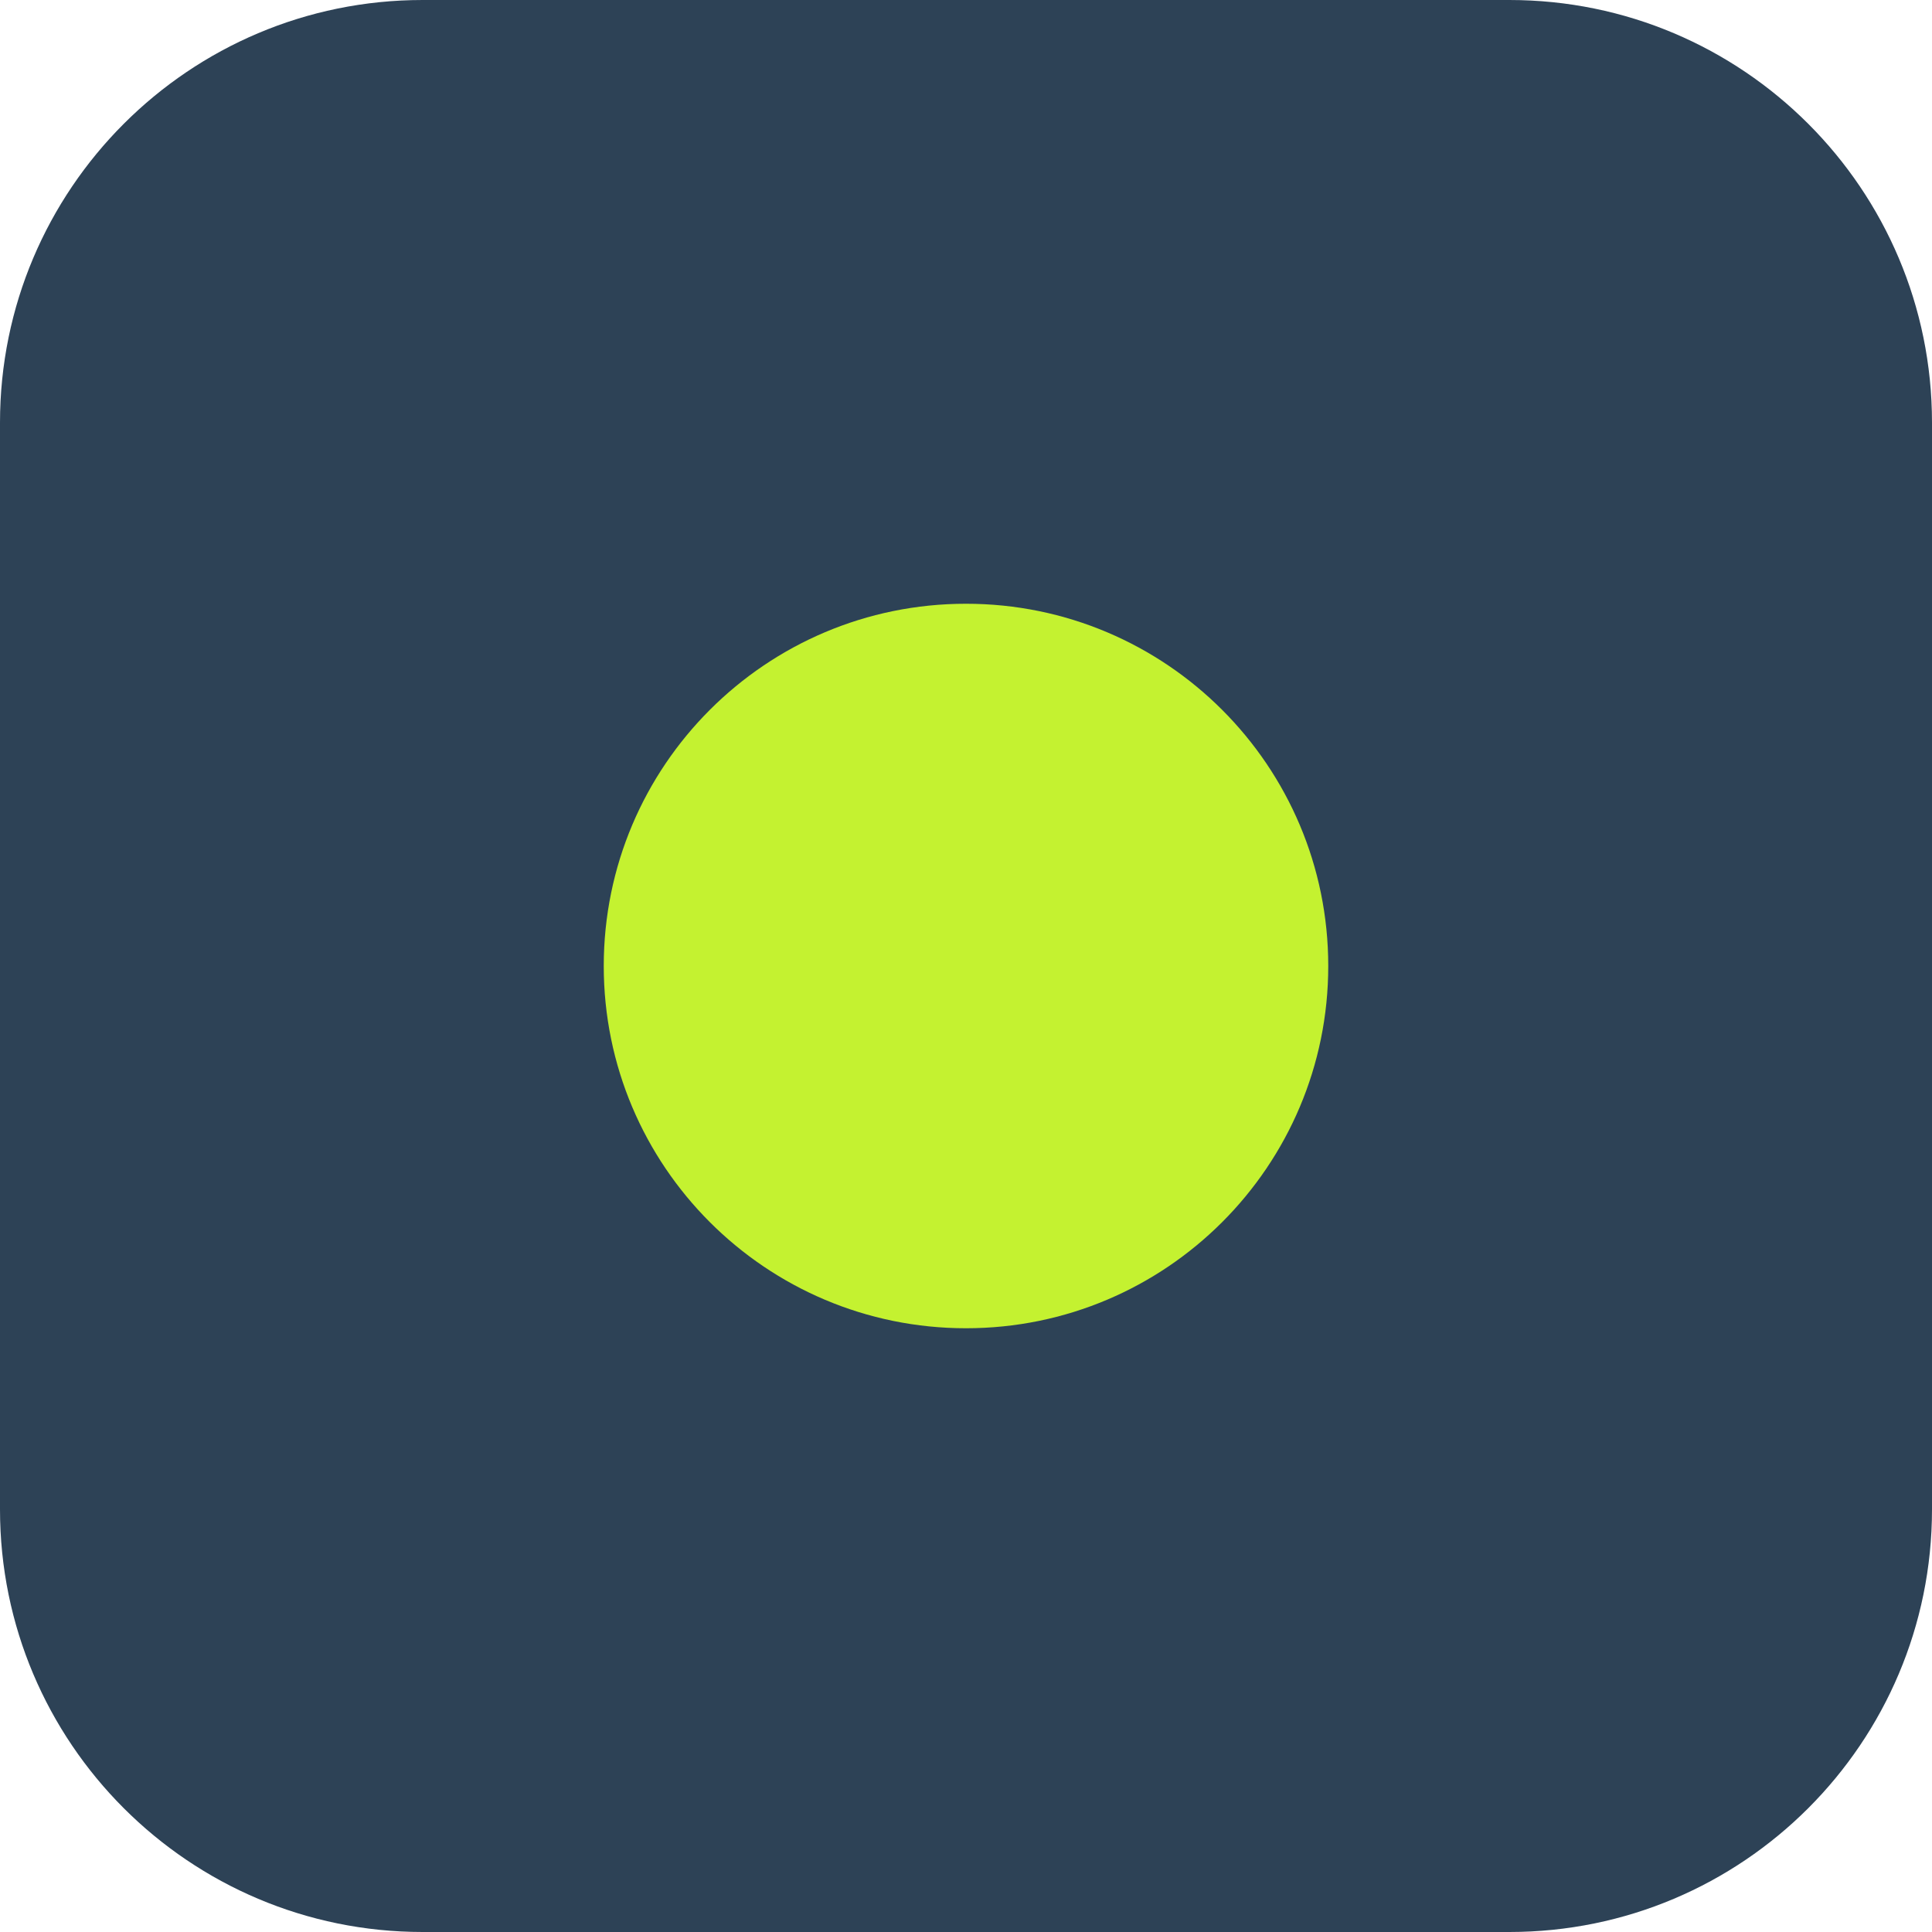
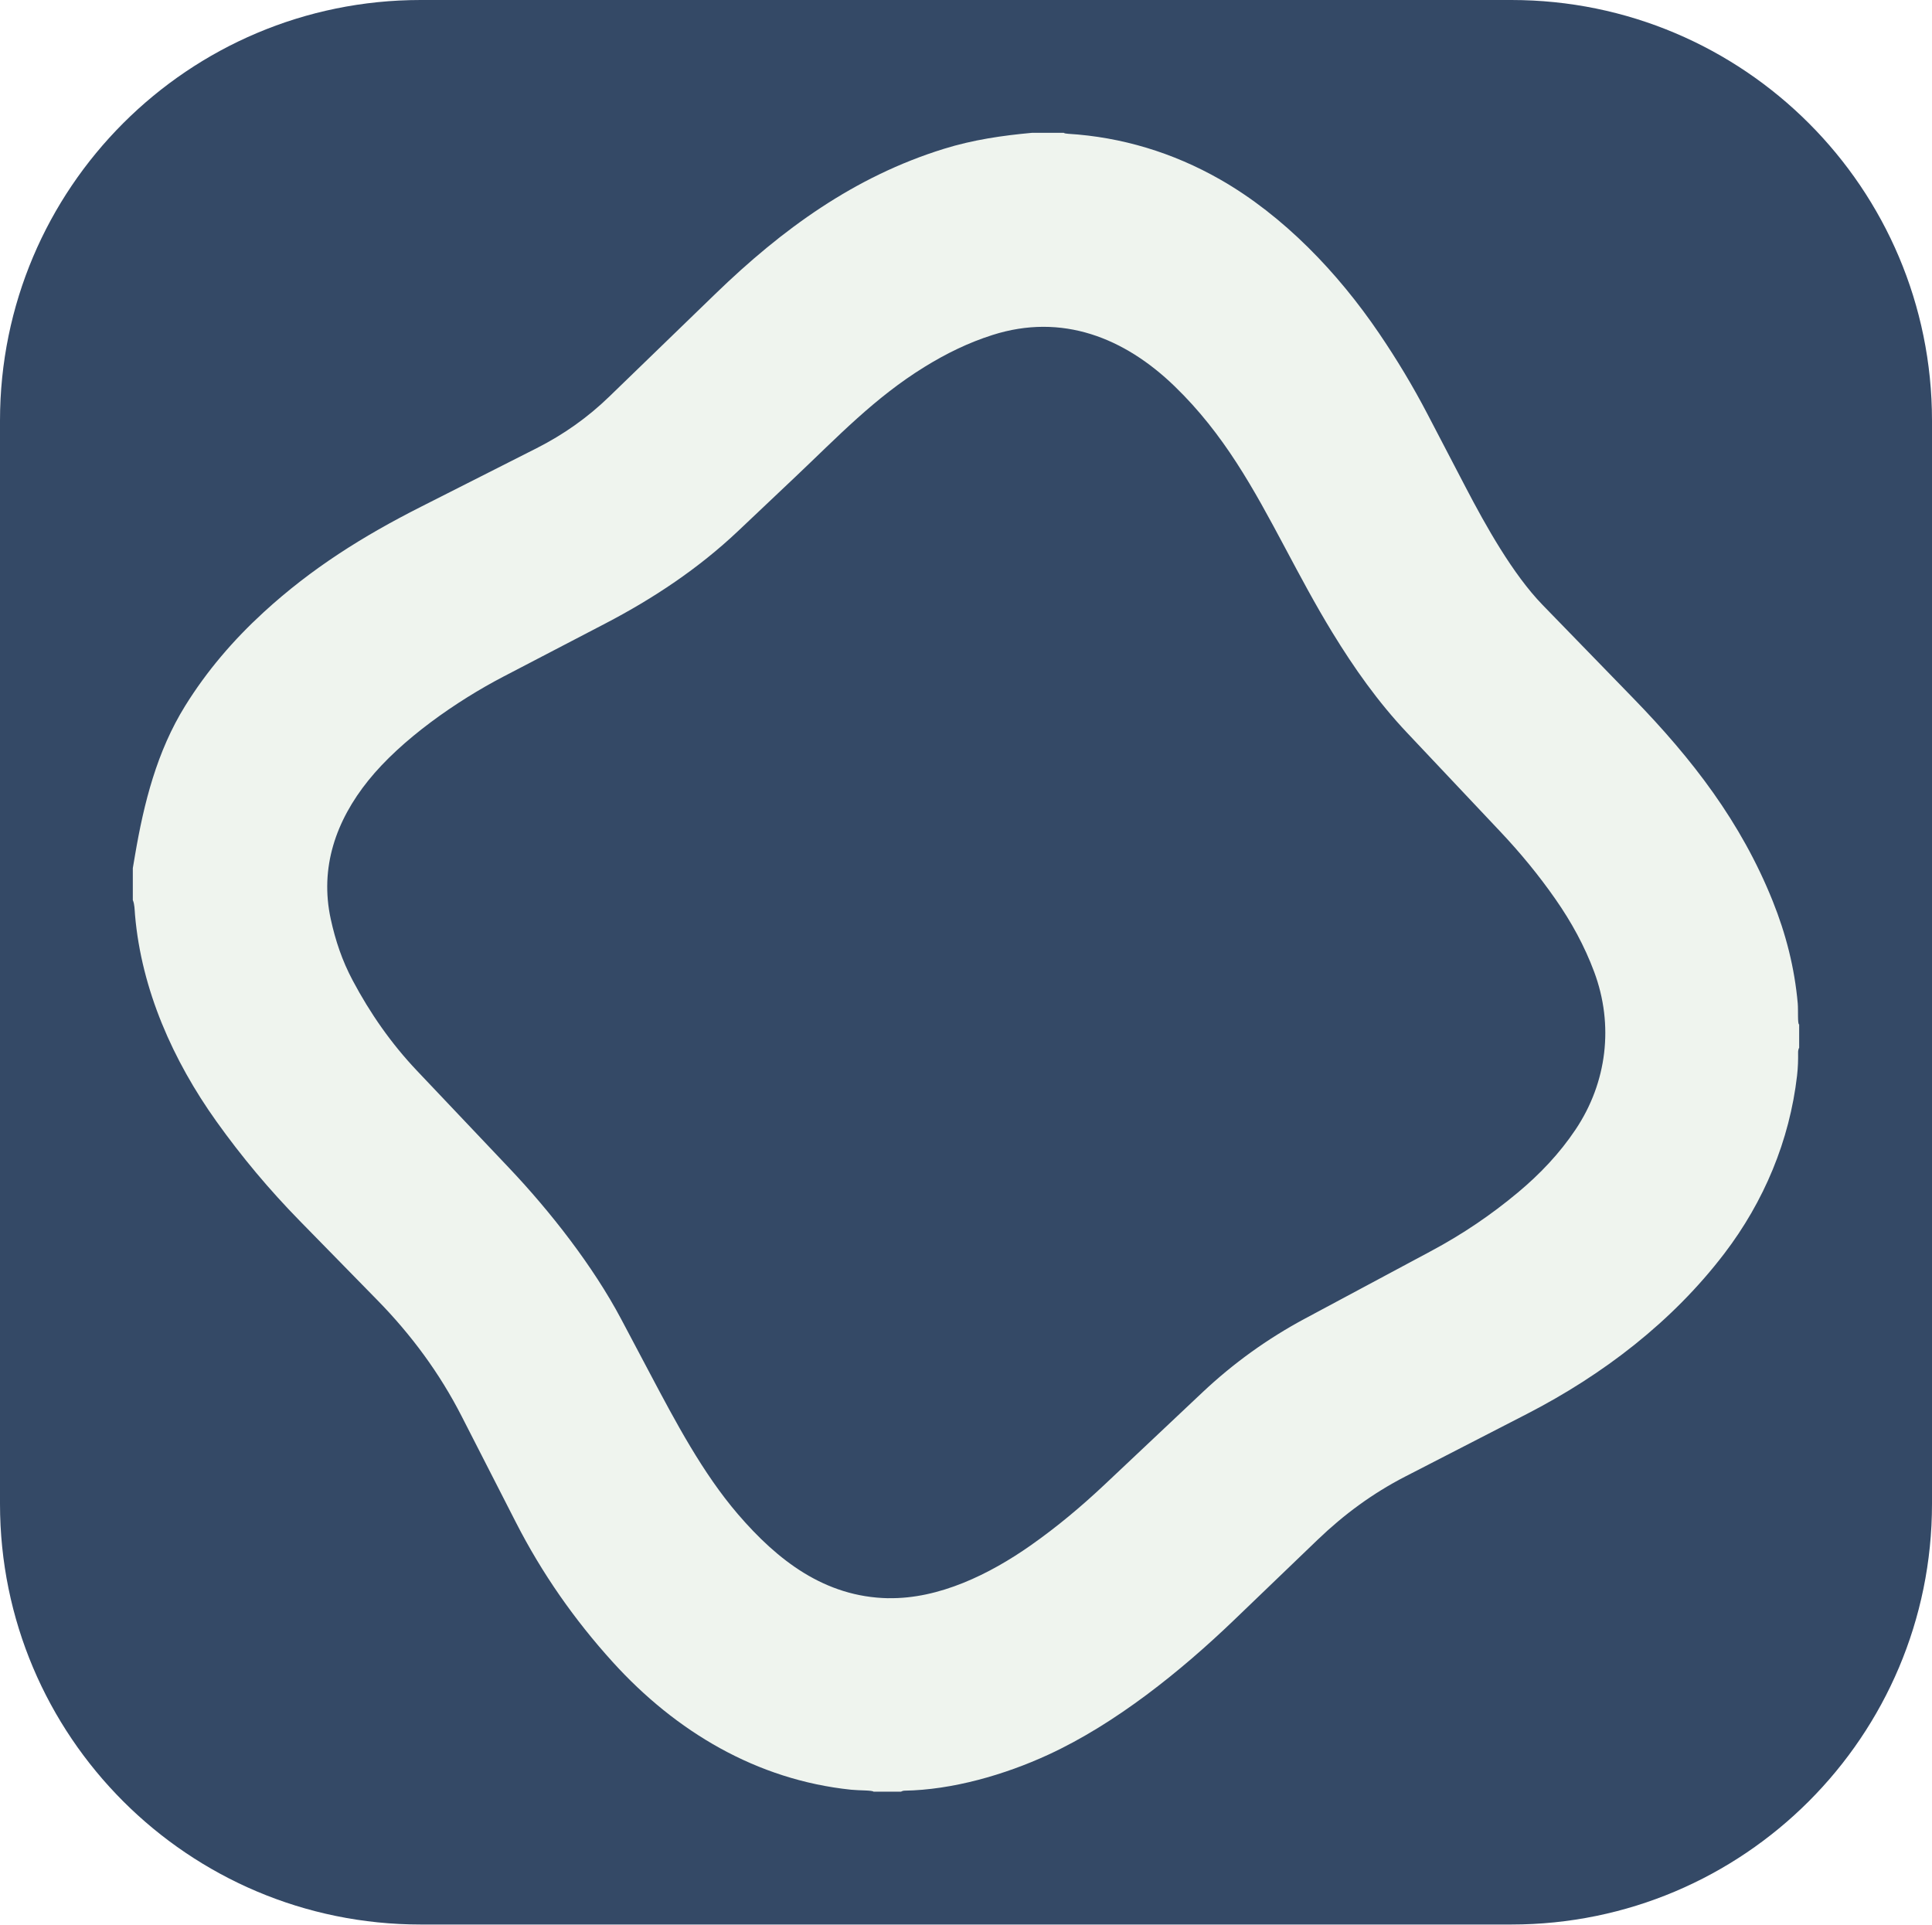
- <svg xmlns="http://www.w3.org/2000/svg" viewBox="0 0 64 64">
-   <rect width="64" height="64" rx="14" fill="#2d4256" />
-   <circle cx="32" cy="32" r="12" fill="#c4f230" />
+ <svg xmlns="http://www.w3.org/2000/svg" viewBox="-60 -60 872.64 869.28">
+   <rect x="-60" y="-60" width="872.64" height="869.28" rx="190" fill="#344966" />
+   <path fill="#EFF4EE" fill-rule="evenodd" d="M420.48,0c.31.25,1.08.38,1.96.43,24.24,1.47,47.46,8.56,68.56,20.58,28.79,16.4,53.37,42.26,71.85,69.47,8.08,11.89,15.28,23.85,21.92,36.58l17.27,33.11c8.98,17.22,21.27,39.25,34.78,53.14l40.89,42.08c26.66,27.44,48.66,55.9,62.99,91.63,6,14.96,9.86,30.14,11.3,46.21.27,2.97-.16,9.55.64,9.49v10.56c-.23.24-.48,1.25-.48,1.84.04,3.8-.03,6.91-.47,10.73-3.38,29.31-14.92,56.86-32.83,80.33-23.56,30.87-54.84,54.81-89.28,72.53l-54.87,28.23c-14.69,7.56-27.67,17.12-39.56,28.54l-37.69,36.21c-24.1,23.15-53.58,46.89-84,60.9-19.66,9.06-43.31,15.9-65.03,16.24-.42,0-1.32.3-1.4.44h-12.48c-.69-.68-6.28-.48-10.17-.88-42.56-4.44-79.1-26.23-107.55-57.58-17.34-19.11-32.05-40.16-43.79-63.14l-24.53-47.98c-9.92-19.41-22.72-36.75-37.96-52.32l-35.15-35.91c-13.78-14.08-26.22-28.92-37.66-44.95-19.57-27.43-33.83-59.39-36.75-93.2-.21-2.48-.17-4.78-1-6.76v-14.4l.99-5.84c4.03-23.7,9.91-46.93,22.62-67.43,9.81-15.82,21.78-29.77,35.49-42.34,21.68-19.88,44.82-34.36,71.05-47.64l52.24-26.45c12.14-6.15,23.03-13.83,32.79-23.29l48.01-46.49c30.1-29.14,62.74-52.91,103.13-65.44,13.22-4.1,26.36-6,39.76-7.23h14.4ZM341.26,661.87c22.89.44,45.85-10.91,64.16-23.76,12.01-8.43,22.96-17.6,33.67-27.69l43.96-41.44c13.98-13.18,29.45-24.32,46.38-33.39l57.17-30.62c13.97-7.48,26.81-16.16,38.94-26.28,10.08-8.41,18.87-17.68,26.1-28.48,14.25-21.26,17.36-47.24,8.42-71.21-4.38-11.75-10.25-22.47-17.48-32.84-7.62-10.93-15.84-20.9-25.01-30.62l-42.15-44.69c-12.99-13.78-23.74-29-33.6-45.12-7.69-12.58-14.38-25.17-21.32-38.19-14.41-27.04-27.63-51.43-49.86-72.98-22.73-22.04-50.94-33.26-82.35-23.25-10.93,3.48-20.89,8.37-30.67,14.4-22.6,13.94-39.35,31.69-58.3,49.61l-25.95,24.55c-17.83,16.86-38.12,30.38-59.94,41.75l-46.06,24c-21.08,10.98-46.08,28.35-61.01,46.91-14.6,18.14-22.04,39.31-16.97,62.6,2.13,9.78,5.17,18.8,9.88,27.67,7.92,14.92,17.45,28.58,29.1,40.87l41.57,43.87c18.68,19.71,38,44.44,50.65,68.32l13.13,24.8c11.4,21.52,23.67,44.74,39.53,63.22,17.91,20.87,39.22,37.47,68,38.02Z" />
</svg>
